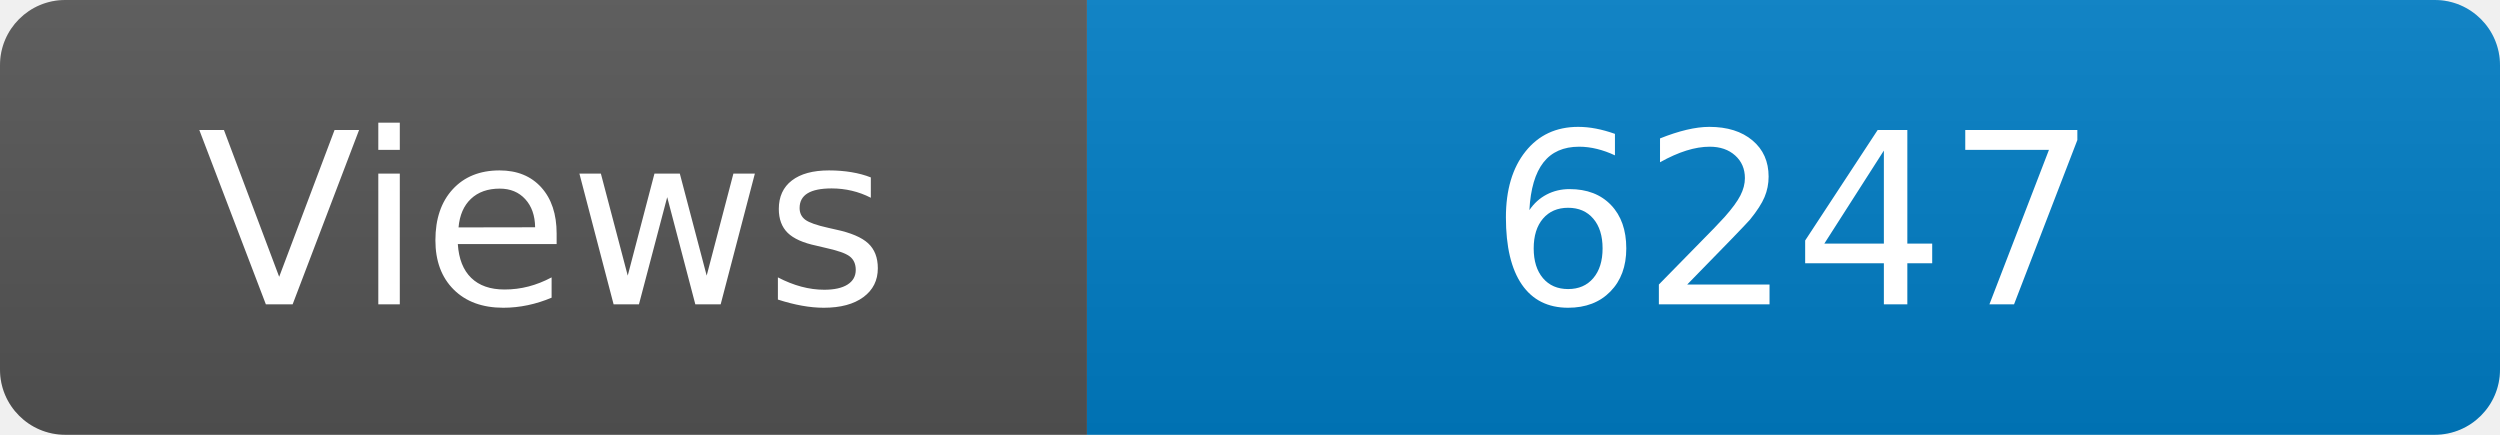
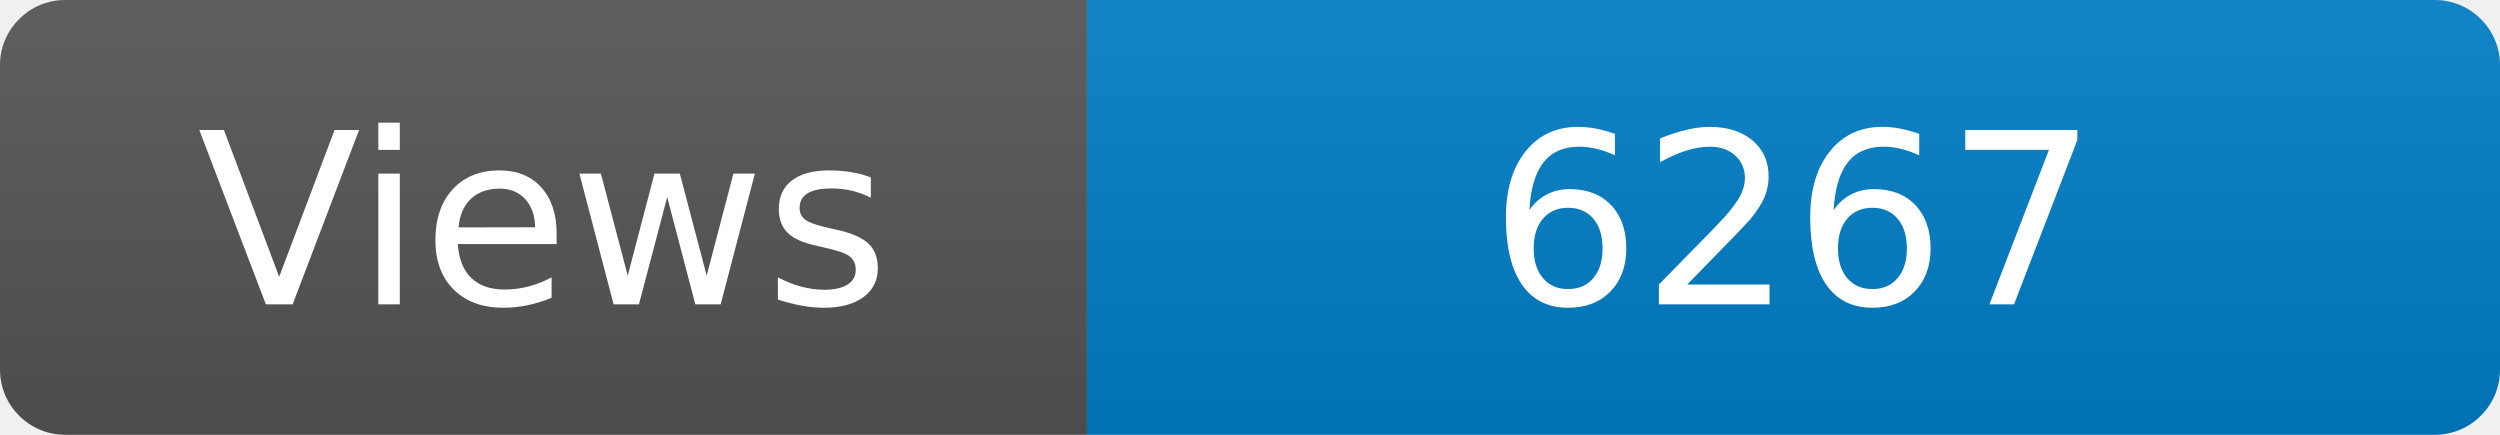
<svg xmlns="http://www.w3.org/2000/svg" width="115" height="20" role="img" aria-label="Maintained?: yes">
  <linearGradient id="s" x2="0" y2="100%">
    <stop offset="0" stop-color="#bbb" stop-opacity=".1" />
    <stop offset="1" stop-opacity=".1" />
  </linearGradient>
  <clipPath id="r">
    <rect width="115" height="20" rx="3" fill="#fff" />
  </clipPath>
  <g clip-path="url(#r)">
    <rect width="50" height="20" fill="#555" />
    <rect x="50" width="160" height="20" fill="#007ec6" />
    <rect width="115" height="20" fill="url(#s)" />
  </g>
  <g fill="#fff" text-anchor="middle" font-family="Verdana,Geneva,DejaVu Sans,sans-serif" font-size="110">
    <text x="250" y="140" transform="scale(.1)" fill="#fff">Views</text>
-     <text x="825" y="140" transform="scale(.1)" fill="#fff">6247</text>
+     <text x="825" y="140" transform="scale(.1)" fill="#fff">6267</text>
  </g>
</svg>
